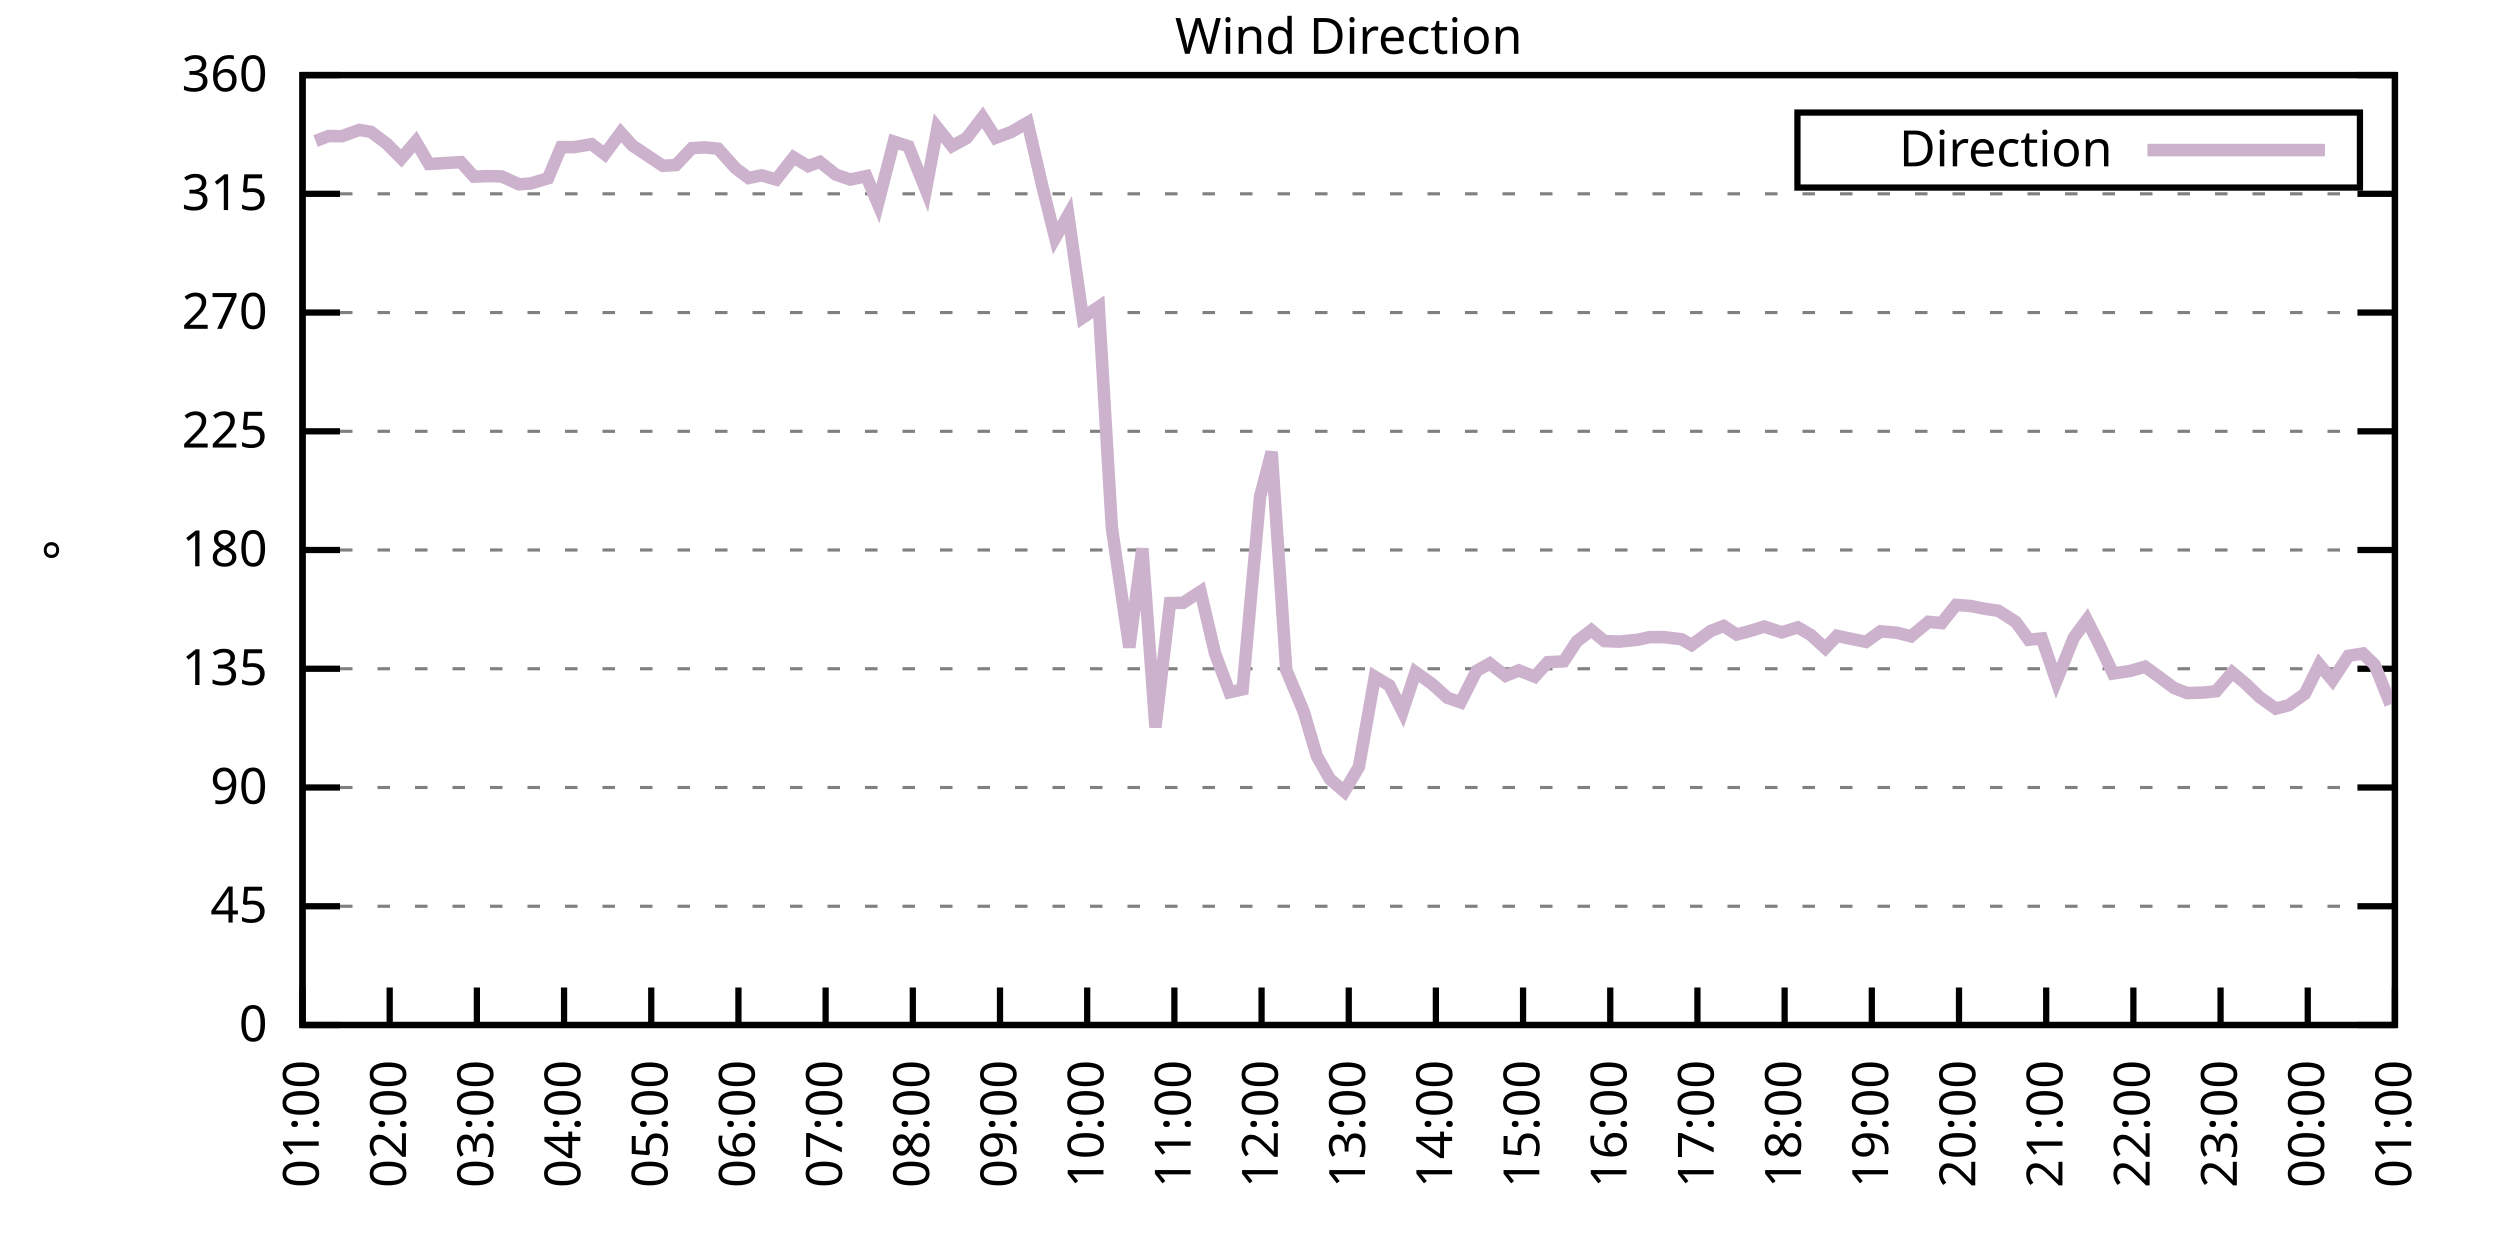
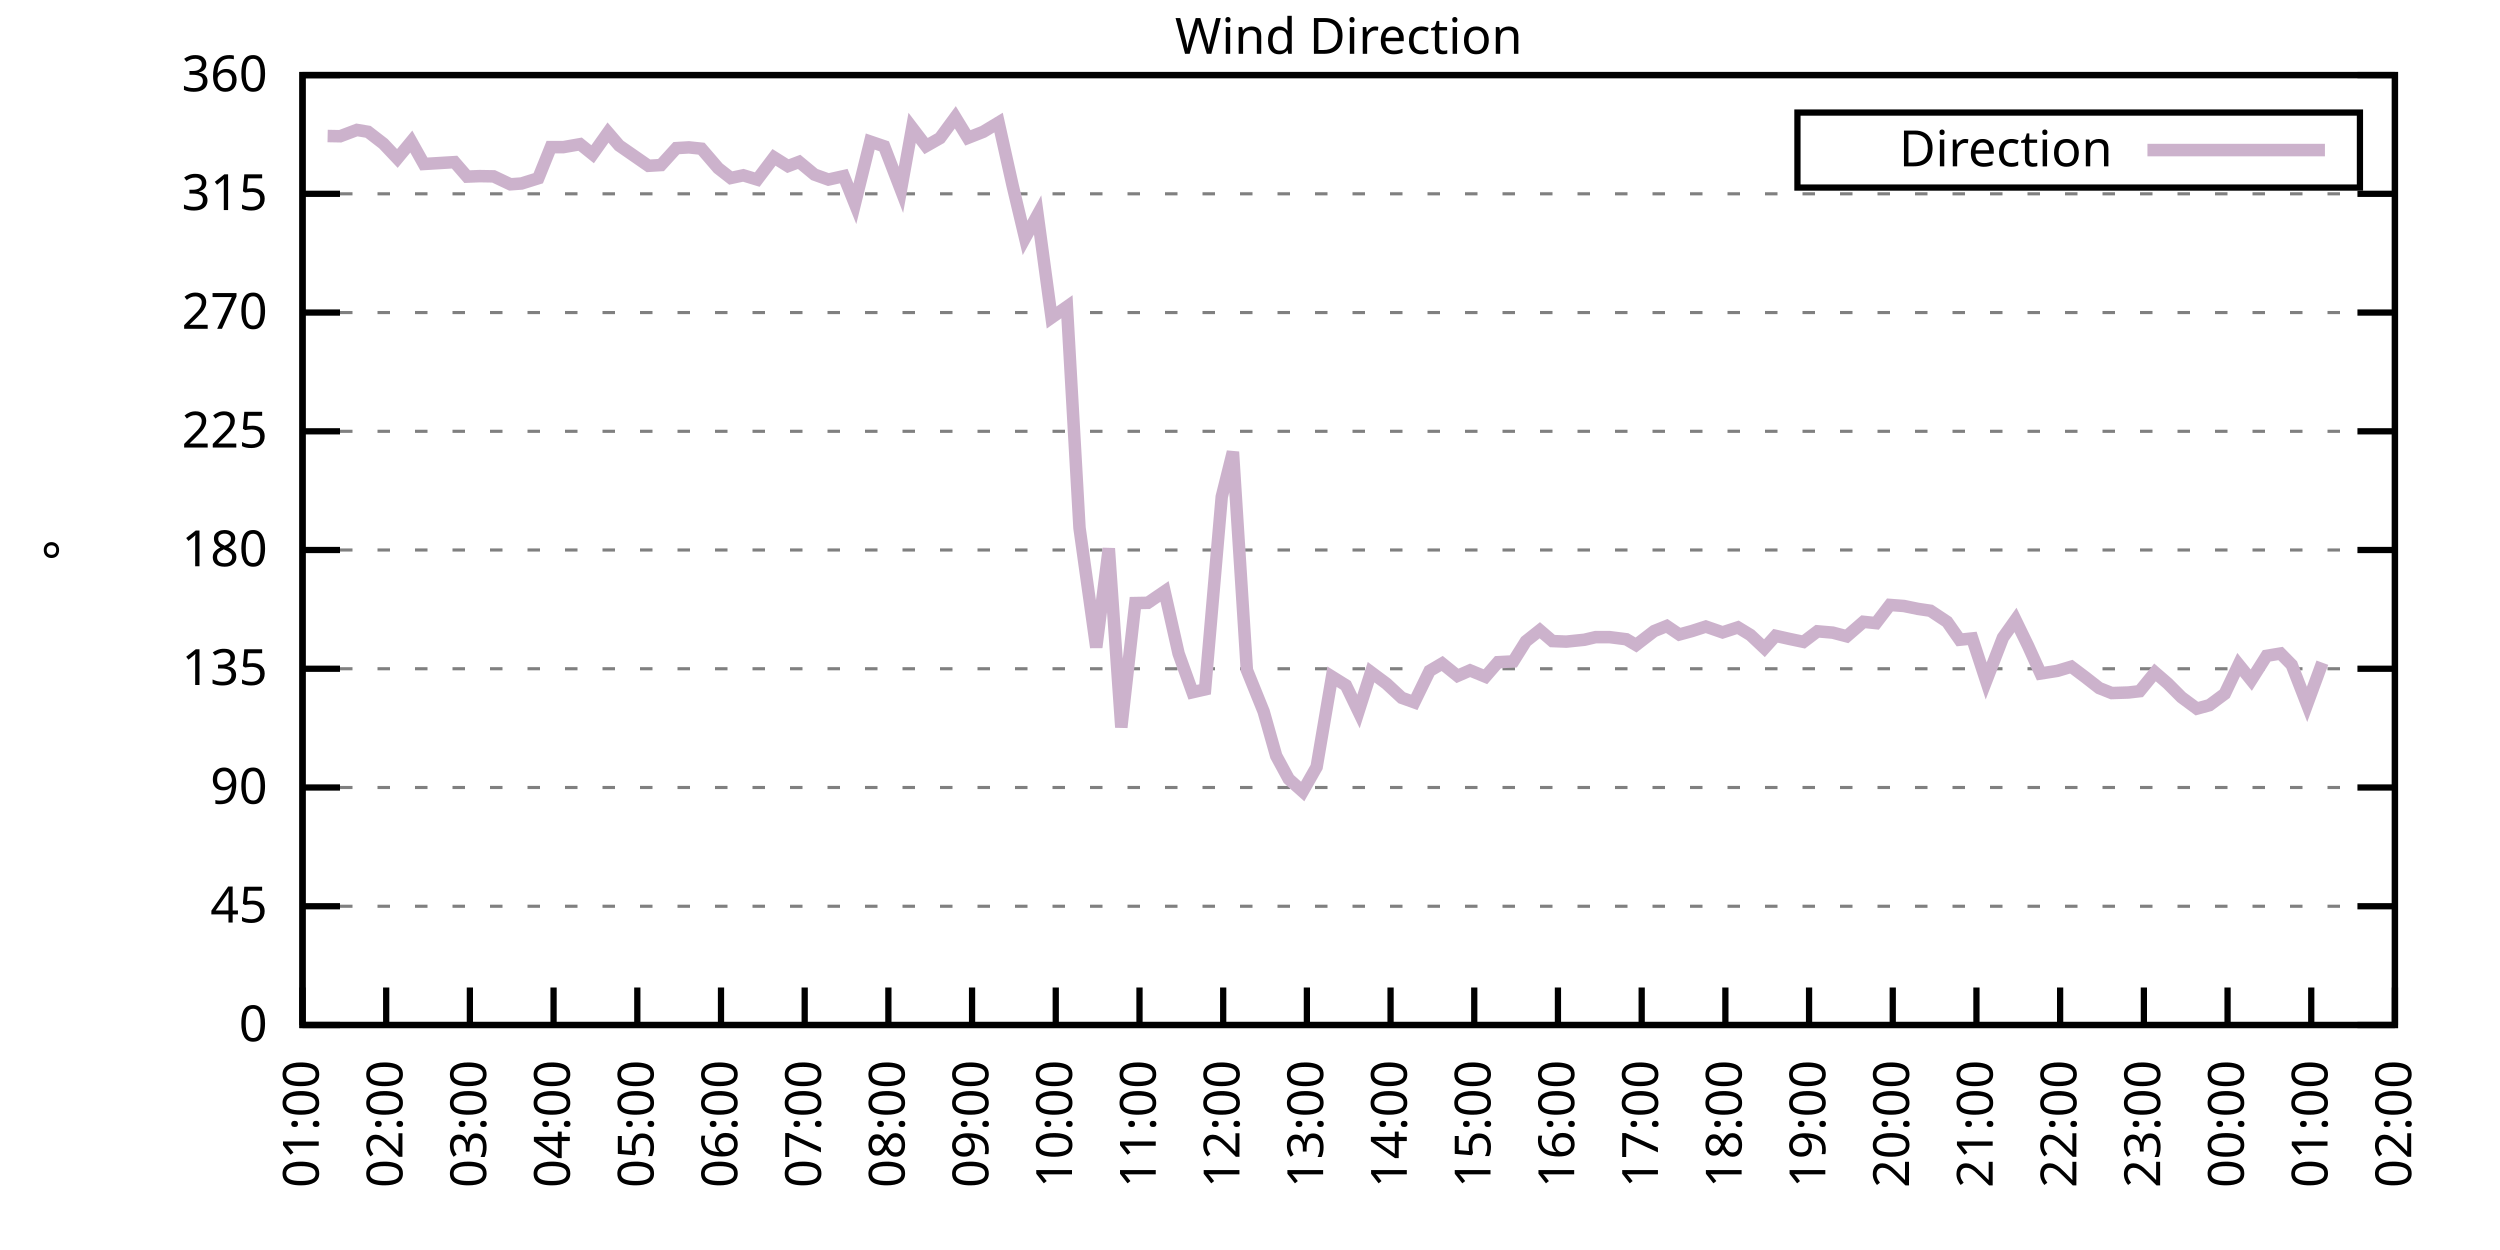
<svg xmlns="http://www.w3.org/2000/svg" xmlns:xlink="http://www.w3.org/1999/xlink" width="400" height="200" viewBox="0 0 400 200">
  <g id="gnuplot_canvas">
    <rect x="0" y="0" width="400" height="200" fill="none" />
    <defs>
      <circle id="gpDot" r="0.5" stroke-width="0.5" stroke="currentColor" />
      <path id="gpPt0" stroke-width="0.333" stroke="currentColor" d="M-1,0 h2 M0,-1 v2" />
      <path id="gpPt1" stroke-width="0.333" stroke="currentColor" d="M-1,-1 L1,1 M1,-1 L-1,1" />
      <path id="gpPt2" stroke-width="0.333" stroke="currentColor" d="M-1,0 L1,0 M0,-1 L0,1 M-1,-1 L1,1 M-1,1 L1,-1" />
      <rect id="gpPt3" stroke-width="0.333" stroke="currentColor" x="-1" y="-1" width="2" height="2" />
      <rect id="gpPt4" stroke-width="0.333" stroke="currentColor" fill="currentColor" x="-1" y="-1" width="2" height="2" />
      <circle id="gpPt5" stroke-width="0.333" stroke="currentColor" cx="0" cy="0" r="1" />
      <use xlink:href="#gpPt5" id="gpPt6" fill="currentColor" stroke="none" />
      <path id="gpPt7" stroke-width="0.333" stroke="currentColor" d="M0,-1.33 L-1.33,0.67 L1.33,0.67 z" />
      <use xlink:href="#gpPt7" id="gpPt8" fill="currentColor" stroke="none" />
      <use xlink:href="#gpPt7" id="gpPt9" stroke="currentColor" transform="rotate(180)" />
      <use xlink:href="#gpPt9" id="gpPt10" fill="currentColor" stroke="none" />
      <use xlink:href="#gpPt3" id="gpPt11" stroke="currentColor" transform="rotate(45)" />
      <use xlink:href="#gpPt11" id="gpPt12" fill="currentColor" stroke="none" />
      <path id="gpPt13" stroke-width="0.333" stroke="currentColor" d="M0,1.330 L1.265,0.411 L0.782,-1.067 L-0.782,-1.076 L-1.265,0.411 z" />
      <use xlink:href="#gpPt13" id="gpPt14" fill="currentColor" stroke="none" />
      <filter id="textbox" filterUnits="objectBoundingBox" x="0" y="0" height="1" width="1">
        <feFlood flood-color="white" flood-opacity="1" result="bgnd" />
        <feComposite in="SourceGraphic" in2="bgnd" operator="atop" />
      </filter>
      <filter id="greybox" filterUnits="objectBoundingBox" x="0" y="0" height="1" width="1">
        <feFlood flood-color="lightgrey" flood-opacity="1" result="grey" />
        <feComposite in="SourceGraphic" in2="grey" operator="atop" />
      </filter>
    </defs>
    <g fill="none" color="white" stroke="currentColor" stroke-width="1.00" stroke-linecap="butt" stroke-linejoin="miter">
</g>
    <g fill="none" color="black" stroke="currentColor" stroke-width="1.00" stroke-linecap="butt" stroke-linejoin="miter">
      <g stroke="none" shape-rendering="crispEdges">
        <polygon fill="rgb(255, 255, 255)" points="48.40,164.00 383.18,164.00 383.18,12.02 48.40,12.02 " />
      </g>
    </g>
    <g fill="none" color="black" stroke="currentColor" stroke-width="1.00" stroke-linecap="butt" stroke-linejoin="miter">
</g>
    <g fill="none" color="black" stroke="black" stroke-width="0.50" stroke-linecap="butt" stroke-linejoin="miter">
</g>
    <g fill="none" color="gray" stroke="currentColor" stroke-width="0.50" stroke-linecap="butt" stroke-linejoin="miter">
      <path stroke="gray" stroke-dasharray="2,4" class="gridline" d="M48.40,164.00 L383.19,164.00  " />
    </g>
    <g fill="none" color="gray" stroke="gray" stroke-width="1.00" stroke-linecap="butt" stroke-linejoin="miter">
</g>
    <g fill="none" color="black" stroke="currentColor" stroke-width="1.00" stroke-linecap="butt" stroke-linejoin="miter">
      <path stroke="black" d="M48.40,164.00 L54.40,164.00 M383.19,164.00 L377.19,164.00  " />
      <g transform="translate(42.80,166.60)" stroke="none" fill="black" font-family="Sans" font-size="8.00" text-anchor="end">
        <text>
          <tspan font-family="Sans"> 0</tspan>
        </text>
      </g>
    </g>
    <g fill="none" color="black" stroke="currentColor" stroke-width="1.00" stroke-linecap="butt" stroke-linejoin="miter">
</g>
    <g fill="none" color="black" stroke="black" stroke-width="0.50" stroke-linecap="butt" stroke-linejoin="miter">
</g>
    <g fill="none" color="gray" stroke="currentColor" stroke-width="0.50" stroke-linecap="butt" stroke-linejoin="miter">
      <path stroke="gray" stroke-dasharray="2,4" class="gridline" d="M48.40,145.00 L383.19,145.00  " />
    </g>
    <g fill="none" color="gray" stroke="gray" stroke-width="1.00" stroke-linecap="butt" stroke-linejoin="miter">
</g>
    <g fill="none" color="black" stroke="currentColor" stroke-width="1.00" stroke-linecap="butt" stroke-linejoin="miter">
      <path stroke="black" d="M48.40,145.00 L54.40,145.00 M383.19,145.00 L377.19,145.00  " />
      <g transform="translate(42.80,147.60)" stroke="none" fill="black" font-family="Sans" font-size="8.00" text-anchor="end">
        <text>
          <tspan font-family="Sans"> 45</tspan>
        </text>
      </g>
    </g>
    <g fill="none" color="black" stroke="currentColor" stroke-width="1.00" stroke-linecap="butt" stroke-linejoin="miter">
</g>
    <g fill="none" color="black" stroke="black" stroke-width="0.50" stroke-linecap="butt" stroke-linejoin="miter">
</g>
    <g fill="none" color="gray" stroke="currentColor" stroke-width="0.50" stroke-linecap="butt" stroke-linejoin="miter">
      <path stroke="gray" stroke-dasharray="2,4" class="gridline" d="M48.40,126.00 L383.19,126.00  " />
    </g>
    <g fill="none" color="gray" stroke="gray" stroke-width="1.00" stroke-linecap="butt" stroke-linejoin="miter">
</g>
    <g fill="none" color="black" stroke="currentColor" stroke-width="1.00" stroke-linecap="butt" stroke-linejoin="miter">
      <path stroke="black" d="M48.40,126.00 L54.40,126.00 M383.19,126.00 L377.19,126.00  " />
      <g transform="translate(42.80,128.60)" stroke="none" fill="black" font-family="Sans" font-size="8.00" text-anchor="end">
        <text>
          <tspan font-family="Sans"> 90</tspan>
        </text>
      </g>
    </g>
    <g fill="none" color="black" stroke="currentColor" stroke-width="1.00" stroke-linecap="butt" stroke-linejoin="miter">
</g>
    <g fill="none" color="black" stroke="black" stroke-width="0.50" stroke-linecap="butt" stroke-linejoin="miter">
</g>
    <g fill="none" color="gray" stroke="currentColor" stroke-width="0.50" stroke-linecap="butt" stroke-linejoin="miter">
      <path stroke="gray" stroke-dasharray="2,4" class="gridline" d="M48.40,107.00 L383.19,107.00  " />
    </g>
    <g fill="none" color="gray" stroke="gray" stroke-width="1.00" stroke-linecap="butt" stroke-linejoin="miter">
</g>
    <g fill="none" color="black" stroke="currentColor" stroke-width="1.00" stroke-linecap="butt" stroke-linejoin="miter">
      <path stroke="black" d="M48.40,107.00 L54.40,107.00 M383.19,107.00 L377.19,107.00  " />
      <g transform="translate(42.80,109.60)" stroke="none" fill="black" font-family="Sans" font-size="8.00" text-anchor="end">
        <text>
          <tspan font-family="Sans"> 135</tspan>
        </text>
      </g>
    </g>
    <g fill="none" color="black" stroke="currentColor" stroke-width="1.00" stroke-linecap="butt" stroke-linejoin="miter">
</g>
    <g fill="none" color="black" stroke="black" stroke-width="0.50" stroke-linecap="butt" stroke-linejoin="miter">
</g>
    <g fill="none" color="gray" stroke="currentColor" stroke-width="0.50" stroke-linecap="butt" stroke-linejoin="miter">
      <path stroke="gray" stroke-dasharray="2,4" class="gridline" d="M48.40,88.00 L383.19,88.00  " />
    </g>
    <g fill="none" color="gray" stroke="gray" stroke-width="1.00" stroke-linecap="butt" stroke-linejoin="miter">
</g>
    <g fill="none" color="black" stroke="currentColor" stroke-width="1.00" stroke-linecap="butt" stroke-linejoin="miter">
      <path stroke="black" d="M48.40,88.00 L54.40,88.00 M383.19,88.00 L377.19,88.00  " />
      <g transform="translate(42.80,90.60)" stroke="none" fill="black" font-family="Sans" font-size="8.00" text-anchor="end">
        <text>
          <tspan font-family="Sans"> 180</tspan>
        </text>
      </g>
    </g>
    <g fill="none" color="black" stroke="currentColor" stroke-width="1.00" stroke-linecap="butt" stroke-linejoin="miter">
</g>
    <g fill="none" color="black" stroke="black" stroke-width="0.50" stroke-linecap="butt" stroke-linejoin="miter">
</g>
    <g fill="none" color="gray" stroke="currentColor" stroke-width="0.50" stroke-linecap="butt" stroke-linejoin="miter">
      <path stroke="gray" stroke-dasharray="2,4" class="gridline" d="M48.40,69.01 L383.19,69.01  " />
    </g>
    <g fill="none" color="gray" stroke="gray" stroke-width="1.00" stroke-linecap="butt" stroke-linejoin="miter">
</g>
    <g fill="none" color="black" stroke="currentColor" stroke-width="1.00" stroke-linecap="butt" stroke-linejoin="miter">
      <path stroke="black" d="M48.40,69.01 L54.40,69.01 M383.19,69.01 L377.19,69.01  " />
      <g transform="translate(42.80,71.61)" stroke="none" fill="black" font-family="Sans" font-size="8.00" text-anchor="end">
        <text>
          <tspan font-family="Sans"> 225</tspan>
        </text>
      </g>
    </g>
    <g fill="none" color="black" stroke="currentColor" stroke-width="1.00" stroke-linecap="butt" stroke-linejoin="miter">
</g>
    <g fill="none" color="black" stroke="black" stroke-width="0.50" stroke-linecap="butt" stroke-linejoin="miter">
</g>
    <g fill="none" color="gray" stroke="currentColor" stroke-width="0.50" stroke-linecap="butt" stroke-linejoin="miter">
      <path stroke="gray" stroke-dasharray="2,4" class="gridline" d="M48.40,50.01 L383.19,50.01  " />
    </g>
    <g fill="none" color="gray" stroke="gray" stroke-width="1.00" stroke-linecap="butt" stroke-linejoin="miter">
</g>
    <g fill="none" color="black" stroke="currentColor" stroke-width="1.00" stroke-linecap="butt" stroke-linejoin="miter">
      <path stroke="black" d="M48.40,50.01 L54.40,50.01 M383.19,50.01 L377.19,50.01  " />
      <g transform="translate(42.80,52.61)" stroke="none" fill="black" font-family="Sans" font-size="8.00" text-anchor="end">
        <text>
          <tspan font-family="Sans"> 270</tspan>
        </text>
      </g>
    </g>
    <g fill="none" color="black" stroke="currentColor" stroke-width="1.00" stroke-linecap="butt" stroke-linejoin="miter">
</g>
    <g fill="none" color="black" stroke="black" stroke-width="0.50" stroke-linecap="butt" stroke-linejoin="miter">
</g>
    <g fill="none" color="gray" stroke="currentColor" stroke-width="0.50" stroke-linecap="butt" stroke-linejoin="miter">
      <path stroke="gray" stroke-dasharray="2,4" class="gridline" d="M48.40,31.01 L383.19,31.01  " />
    </g>
    <g fill="none" color="gray" stroke="gray" stroke-width="1.00" stroke-linecap="butt" stroke-linejoin="miter">
</g>
    <g fill="none" color="black" stroke="currentColor" stroke-width="1.00" stroke-linecap="butt" stroke-linejoin="miter">
      <path stroke="black" d="M48.40,31.01 L54.40,31.01 M383.19,31.01 L377.19,31.01  " />
      <g transform="translate(42.80,33.61)" stroke="none" fill="black" font-family="Sans" font-size="8.00" text-anchor="end">
        <text>
          <tspan font-family="Sans"> 315</tspan>
        </text>
      </g>
    </g>
    <g fill="none" color="black" stroke="currentColor" stroke-width="1.00" stroke-linecap="butt" stroke-linejoin="miter">
</g>
    <g fill="none" color="black" stroke="black" stroke-width="0.50" stroke-linecap="butt" stroke-linejoin="miter">
</g>
    <g fill="none" color="gray" stroke="currentColor" stroke-width="0.50" stroke-linecap="butt" stroke-linejoin="miter">
      <path stroke="gray" stroke-dasharray="2,4" class="gridline" d="M48.40,12.01 L383.19,12.01  " />
    </g>
    <g fill="none" color="gray" stroke="gray" stroke-width="1.00" stroke-linecap="butt" stroke-linejoin="miter">
</g>
    <g fill="none" color="black" stroke="currentColor" stroke-width="1.00" stroke-linecap="butt" stroke-linejoin="miter">
      <path stroke="black" d="M48.40,12.01 L54.40,12.01 M383.19,12.01 L377.19,12.01  " />
      <g transform="translate(42.80,14.61)" stroke="none" fill="black" font-family="Sans" font-size="8.00" text-anchor="end">
        <text>
          <tspan font-family="Sans"> 360</tspan>
        </text>
      </g>
    </g>
    <g fill="none" color="black" stroke="currentColor" stroke-width="1.00" stroke-linecap="butt" stroke-linejoin="miter">
      <path stroke="black" d="M48.40,164.00 L48.40,158.00  " />
      <g transform="translate(51.00,169.60) rotate(270.00)" stroke="none" fill="black" font-family="Sans" font-size="8.00" text-anchor="end">
        <text>
          <tspan font-family="Sans">01:00</tspan>
        </text>
      </g>
    </g>
    <g fill="none" color="black" stroke="currentColor" stroke-width="1.00" stroke-linecap="butt" stroke-linejoin="miter">
-       <path stroke="black" d="M62.35,164.00 L62.35,158.00  " />
-       <g transform="translate(64.95,169.60) rotate(270.00)" stroke="none" fill="black" font-family="Sans" font-size="8.00" text-anchor="end">
+       <path stroke="black" d="M61.79,164.00 L61.79,158.00  " />
+       <g transform="translate(64.39,169.60) rotate(270.00)" stroke="none" fill="black" font-family="Sans" font-size="8.00" text-anchor="end">
        <text>
          <tspan font-family="Sans">02:00</tspan>
        </text>
      </g>
    </g>
    <g fill="none" color="black" stroke="currentColor" stroke-width="1.00" stroke-linecap="butt" stroke-linejoin="miter">
-       <path stroke="black" d="M76.30,164.00 L76.30,158.00  " />
-       <g transform="translate(78.90,169.60) rotate(270.00)" stroke="none" fill="black" font-family="Sans" font-size="8.00" text-anchor="end">
+       <path stroke="black" d="M75.18,164.00 L75.18,158.00  " />
+       <g transform="translate(77.78,169.60) rotate(270.00)" stroke="none" fill="black" font-family="Sans" font-size="8.00" text-anchor="end">
        <text>
          <tspan font-family="Sans">03:00</tspan>
        </text>
      </g>
    </g>
    <g fill="none" color="black" stroke="currentColor" stroke-width="1.00" stroke-linecap="butt" stroke-linejoin="miter">
-       <path stroke="black" d="M90.25,164.00 L90.25,158.00  " />
-       <g transform="translate(92.85,169.60) rotate(270.00)" stroke="none" fill="black" font-family="Sans" font-size="8.00" text-anchor="end">
+       <path stroke="black" d="M88.57,164.00 L88.57,158.00  " />
+       <g transform="translate(91.17,169.60) rotate(270.00)" stroke="none" fill="black" font-family="Sans" font-size="8.00" text-anchor="end">
        <text>
          <tspan font-family="Sans">04:00</tspan>
        </text>
      </g>
    </g>
    <g fill="none" color="black" stroke="currentColor" stroke-width="1.00" stroke-linecap="butt" stroke-linejoin="miter">
-       <path stroke="black" d="M104.20,164.00 L104.20,158.00  " />
-       <g transform="translate(106.80,169.60) rotate(270.00)" stroke="none" fill="black" font-family="Sans" font-size="8.00" text-anchor="end">
+       <path stroke="black" d="M101.97,164.00 L101.97,158.00  " />
+       <g transform="translate(104.57,169.60) rotate(270.00)" stroke="none" fill="black" font-family="Sans" font-size="8.00" text-anchor="end">
        <text>
          <tspan font-family="Sans">05:00</tspan>
        </text>
      </g>
    </g>
    <g fill="none" color="black" stroke="currentColor" stroke-width="1.00" stroke-linecap="butt" stroke-linejoin="miter">
-       <path stroke="black" d="M118.15,164.00 L118.15,158.00  " />
-       <g transform="translate(120.75,169.60) rotate(270.00)" stroke="none" fill="black" font-family="Sans" font-size="8.00" text-anchor="end">
+       <path stroke="black" d="M115.36,164.00 L115.36,158.00  " />
+       <g transform="translate(117.96,169.60) rotate(270.00)" stroke="none" fill="black" font-family="Sans" font-size="8.00" text-anchor="end">
        <text>
          <tspan font-family="Sans">06:00</tspan>
        </text>
      </g>
    </g>
    <g fill="none" color="black" stroke="currentColor" stroke-width="1.00" stroke-linecap="butt" stroke-linejoin="miter">
-       <path stroke="black" d="M132.10,164.00 L132.10,158.00  " />
-       <g transform="translate(134.70,169.60) rotate(270.00)" stroke="none" fill="black" font-family="Sans" font-size="8.00" text-anchor="end">
+       <path stroke="black" d="M128.75,164.00 L128.75,158.00  " />
+       <g transform="translate(131.35,169.60) rotate(270.00)" stroke="none" fill="black" font-family="Sans" font-size="8.00" text-anchor="end">
        <text>
          <tspan font-family="Sans">07:00</tspan>
        </text>
      </g>
    </g>
    <g fill="none" color="black" stroke="currentColor" stroke-width="1.00" stroke-linecap="butt" stroke-linejoin="miter">
-       <path stroke="black" d="M146.05,164.00 L146.05,158.00  " />
-       <g transform="translate(148.65,169.60) rotate(270.00)" stroke="none" fill="black" font-family="Sans" font-size="8.00" text-anchor="end">
+       <path stroke="black" d="M142.14,164.00 L142.14,158.00  " />
+       <g transform="translate(144.74,169.60) rotate(270.00)" stroke="none" fill="black" font-family="Sans" font-size="8.00" text-anchor="end">
        <text>
          <tspan font-family="Sans">08:00</tspan>
        </text>
      </g>
    </g>
    <g fill="none" color="black" stroke="currentColor" stroke-width="1.00" stroke-linecap="butt" stroke-linejoin="miter">
-       <path stroke="black" d="M160.00,164.00 L160.00,158.00  " />
-       <g transform="translate(162.60,169.60) rotate(270.00)" stroke="none" fill="black" font-family="Sans" font-size="8.00" text-anchor="end">
+       <path stroke="black" d="M155.53,164.00 L155.53,158.00  " />
+       <g transform="translate(158.13,169.60) rotate(270.00)" stroke="none" fill="black" font-family="Sans" font-size="8.00" text-anchor="end">
        <text>
          <tspan font-family="Sans">09:00</tspan>
        </text>
      </g>
    </g>
    <g fill="none" color="black" stroke="currentColor" stroke-width="1.00" stroke-linecap="butt" stroke-linejoin="miter">
-       <path stroke="black" d="M173.95,164.00 L173.95,158.00  " />
-       <g transform="translate(176.55,169.60) rotate(270.00)" stroke="none" fill="black" font-family="Sans" font-size="8.00" text-anchor="end">
+       <path stroke="black" d="M168.92,164.00 L168.92,158.00  " />
+       <g transform="translate(171.52,169.60) rotate(270.00)" stroke="none" fill="black" font-family="Sans" font-size="8.00" text-anchor="end">
        <text>
          <tspan font-family="Sans">10:00</tspan>
        </text>
      </g>
    </g>
    <g fill="none" color="black" stroke="currentColor" stroke-width="1.00" stroke-linecap="butt" stroke-linejoin="miter">
-       <path stroke="black" d="M187.90,164.00 L187.90,158.00  " />
-       <g transform="translate(190.50,169.60) rotate(270.00)" stroke="none" fill="black" font-family="Sans" font-size="8.00" text-anchor="end">
+       <path stroke="black" d="M182.32,164.00 L182.32,158.00  " />
+       <g transform="translate(184.92,169.60) rotate(270.00)" stroke="none" fill="black" font-family="Sans" font-size="8.00" text-anchor="end">
        <text>
          <tspan font-family="Sans">11:00</tspan>
        </text>
      </g>
    </g>
    <g fill="none" color="black" stroke="currentColor" stroke-width="1.00" stroke-linecap="butt" stroke-linejoin="miter">
-       <path stroke="black" d="M201.85,164.00 L201.85,158.00  " />
-       <g transform="translate(204.45,169.60) rotate(270.00)" stroke="none" fill="black" font-family="Sans" font-size="8.00" text-anchor="end">
+       <path stroke="black" d="M195.71,164.00 L195.71,158.00  " />
+       <g transform="translate(198.31,169.60) rotate(270.00)" stroke="none" fill="black" font-family="Sans" font-size="8.00" text-anchor="end">
        <text>
          <tspan font-family="Sans">12:00</tspan>
        </text>
      </g>
    </g>
    <g fill="none" color="black" stroke="currentColor" stroke-width="1.00" stroke-linecap="butt" stroke-linejoin="miter">
-       <path stroke="black" d="M215.80,164.00 L215.80,158.00  " />
-       <g transform="translate(218.40,169.60) rotate(270.00)" stroke="none" fill="black" font-family="Sans" font-size="8.00" text-anchor="end">
+       <path stroke="black" d="M209.10,164.00 L209.10,158.00  " />
+       <g transform="translate(211.70,169.60) rotate(270.00)" stroke="none" fill="black" font-family="Sans" font-size="8.00" text-anchor="end">
        <text>
          <tspan font-family="Sans">13:00</tspan>
        </text>
      </g>
    </g>
    <g fill="none" color="black" stroke="currentColor" stroke-width="1.00" stroke-linecap="butt" stroke-linejoin="miter">
-       <path stroke="black" d="M229.74,164.00 L229.74,158.00  " />
-       <g transform="translate(232.34,169.60) rotate(270.00)" stroke="none" fill="black" font-family="Sans" font-size="8.00" text-anchor="end">
+       <path stroke="black" d="M222.49,164.00 L222.49,158.00  " />
+       <g transform="translate(225.09,169.60) rotate(270.00)" stroke="none" fill="black" font-family="Sans" font-size="8.00" text-anchor="end">
        <text>
          <tspan font-family="Sans">14:00</tspan>
        </text>
      </g>
    </g>
    <g fill="none" color="black" stroke="currentColor" stroke-width="1.00" stroke-linecap="butt" stroke-linejoin="miter">
-       <path stroke="black" d="M243.69,164.00 L243.69,158.00  " />
-       <g transform="translate(246.29,169.60) rotate(270.00)" stroke="none" fill="black" font-family="Sans" font-size="8.00" text-anchor="end">
+       <path stroke="black" d="M235.88,164.00 L235.88,158.00  " />
+       <g transform="translate(238.48,169.60) rotate(270.00)" stroke="none" fill="black" font-family="Sans" font-size="8.00" text-anchor="end">
        <text>
          <tspan font-family="Sans">15:00</tspan>
        </text>
      </g>
    </g>
    <g fill="none" color="black" stroke="currentColor" stroke-width="1.00" stroke-linecap="butt" stroke-linejoin="miter">
-       <path stroke="black" d="M257.64,164.00 L257.64,158.00  " />
-       <g transform="translate(260.24,169.60) rotate(270.00)" stroke="none" fill="black" font-family="Sans" font-size="8.00" text-anchor="end">
+       <path stroke="black" d="M249.27,164.00 L249.27,158.00  " />
+       <g transform="translate(251.87,169.60) rotate(270.00)" stroke="none" fill="black" font-family="Sans" font-size="8.00" text-anchor="end">
        <text>
          <tspan font-family="Sans">16:00</tspan>
        </text>
      </g>
    </g>
    <g fill="none" color="black" stroke="currentColor" stroke-width="1.00" stroke-linecap="butt" stroke-linejoin="miter">
-       <path stroke="black" d="M271.59,164.00 L271.59,158.00  " />
-       <g transform="translate(274.19,169.60) rotate(270.00)" stroke="none" fill="black" font-family="Sans" font-size="8.00" text-anchor="end">
+       <path stroke="black" d="M262.67,164.00 L262.67,158.00  " />
+       <g transform="translate(265.27,169.60) rotate(270.00)" stroke="none" fill="black" font-family="Sans" font-size="8.00" text-anchor="end">
        <text>
          <tspan font-family="Sans">17:00</tspan>
        </text>
      </g>
    </g>
    <g fill="none" color="black" stroke="currentColor" stroke-width="1.00" stroke-linecap="butt" stroke-linejoin="miter">
-       <path stroke="black" d="M285.54,164.00 L285.54,158.00  " />
-       <g transform="translate(288.14,169.60) rotate(270.00)" stroke="none" fill="black" font-family="Sans" font-size="8.00" text-anchor="end">
+       <path stroke="black" d="M276.06,164.00 L276.06,158.00  " />
+       <g transform="translate(278.66,169.60) rotate(270.00)" stroke="none" fill="black" font-family="Sans" font-size="8.00" text-anchor="end">
        <text>
          <tspan font-family="Sans">18:00</tspan>
        </text>
      </g>
    </g>
    <g fill="none" color="black" stroke="currentColor" stroke-width="1.00" stroke-linecap="butt" stroke-linejoin="miter">
-       <path stroke="black" d="M299.49,164.00 L299.49,158.00  " />
-       <g transform="translate(302.09,169.60) rotate(270.00)" stroke="none" fill="black" font-family="Sans" font-size="8.00" text-anchor="end">
+       <path stroke="black" d="M289.45,164.00 L289.45,158.00  " />
+       <g transform="translate(292.05,169.60) rotate(270.00)" stroke="none" fill="black" font-family="Sans" font-size="8.00" text-anchor="end">
        <text>
          <tspan font-family="Sans">19:00</tspan>
        </text>
      </g>
    </g>
    <g fill="none" color="black" stroke="currentColor" stroke-width="1.00" stroke-linecap="butt" stroke-linejoin="miter">
-       <path stroke="black" d="M313.44,164.00 L313.44,158.00  " />
-       <g transform="translate(316.04,169.60) rotate(270.00)" stroke="none" fill="black" font-family="Sans" font-size="8.00" text-anchor="end">
+       <path stroke="black" d="M302.84,164.00 L302.84,158.00  " />
+       <g transform="translate(305.44,169.60) rotate(270.00)" stroke="none" fill="black" font-family="Sans" font-size="8.00" text-anchor="end">
        <text>
          <tspan font-family="Sans">20:00</tspan>
        </text>
      </g>
    </g>
    <g fill="none" color="black" stroke="currentColor" stroke-width="1.00" stroke-linecap="butt" stroke-linejoin="miter">
-       <path stroke="black" d="M327.39,164.00 L327.39,158.00  " />
-       <g transform="translate(329.99,169.60) rotate(270.00)" stroke="none" fill="black" font-family="Sans" font-size="8.00" text-anchor="end">
+       <path stroke="black" d="M316.23,164.00 L316.23,158.00  " />
+       <g transform="translate(318.83,169.60) rotate(270.00)" stroke="none" fill="black" font-family="Sans" font-size="8.00" text-anchor="end">
        <text>
          <tspan font-family="Sans">21:00</tspan>
        </text>
      </g>
    </g>
    <g fill="none" color="black" stroke="currentColor" stroke-width="1.00" stroke-linecap="butt" stroke-linejoin="miter">
-       <path stroke="black" d="M341.34,164.00 L341.34,158.00  " />
-       <g transform="translate(343.94,169.60) rotate(270.00)" stroke="none" fill="black" font-family="Sans" font-size="8.00" text-anchor="end">
+       <path stroke="black" d="M329.62,164.00 L329.62,158.00  " />
+       <g transform="translate(332.22,169.60) rotate(270.00)" stroke="none" fill="black" font-family="Sans" font-size="8.00" text-anchor="end">
        <text>
          <tspan font-family="Sans">22:00</tspan>
        </text>
      </g>
    </g>
    <g fill="none" color="black" stroke="currentColor" stroke-width="1.00" stroke-linecap="butt" stroke-linejoin="miter">
-       <path stroke="black" d="M355.29,164.00 L355.29,158.00  " />
-       <g transform="translate(357.89,169.60) rotate(270.00)" stroke="none" fill="black" font-family="Sans" font-size="8.00" text-anchor="end">
+       <path stroke="black" d="M343.02,164.00 L343.02,158.00  " />
+       <g transform="translate(345.62,169.60) rotate(270.00)" stroke="none" fill="black" font-family="Sans" font-size="8.00" text-anchor="end">
        <text>
          <tspan font-family="Sans">23:00</tspan>
        </text>
      </g>
    </g>
    <g fill="none" color="black" stroke="currentColor" stroke-width="1.00" stroke-linecap="butt" stroke-linejoin="miter">
-       <path stroke="black" d="M369.24,164.00 L369.24,158.00  " />
-       <g transform="translate(371.84,169.60) rotate(270.00)" stroke="none" fill="black" font-family="Sans" font-size="8.00" text-anchor="end">
+       <path stroke="black" d="M356.41,164.00 L356.41,158.00  " />
+       <g transform="translate(359.01,169.60) rotate(270.00)" stroke="none" fill="black" font-family="Sans" font-size="8.00" text-anchor="end">
        <text>
          <tspan font-family="Sans">00:00</tspan>
+         </text>
+       </g>
+     </g>
+     <g fill="none" color="black" stroke="currentColor" stroke-width="1.00" stroke-linecap="butt" stroke-linejoin="miter">
+       <path stroke="black" d="M369.80,164.00 L369.80,158.00  " />
+       <g transform="translate(372.40,169.60) rotate(270.00)" stroke="none" fill="black" font-family="Sans" font-size="8.00" text-anchor="end">
+         <text>
+           <tspan font-family="Sans">01:00</tspan>
        </text>
      </g>
    </g>
    <g fill="none" color="black" stroke="currentColor" stroke-width="1.00" stroke-linecap="butt" stroke-linejoin="miter">
      <path stroke="black" d="M383.19,164.00 L383.19,158.00  " />
      <g transform="translate(385.79,169.60) rotate(270.00)" stroke="none" fill="black" font-family="Sans" font-size="8.00" text-anchor="end">
        <text>
-           <tspan font-family="Sans">01:00</tspan>
+           <tspan font-family="Sans">02:00</tspan>
        </text>
      </g>
    </g>
    <g fill="none" color="black" stroke="currentColor" stroke-width="1.00" stroke-linecap="butt" stroke-linejoin="miter">
</g>
    <g fill="none" color="black" stroke="currentColor" stroke-width="1.00" stroke-linecap="butt" stroke-linejoin="miter">
      <path stroke="black" d="M48.40,12.01 L48.40,164.00 L383.19,164.00 L383.19,12.01 L48.40,12.01 Z  " />
    </g>
    <g fill="none" color="black" stroke="currentColor" stroke-width="1.00" stroke-linecap="butt" stroke-linejoin="miter">
</g>
    <g fill="none" color="black" stroke="currentColor" stroke-width="1.00" stroke-linecap="butt" stroke-linejoin="miter">
      <path stroke="black" d="M287.59,30.01 L287.59,18.01 L377.59,18.01 L377.59,30.01 L287.59,30.01 Z  " />
    </g>
    <g id="Wind_direction_plot_1">
      <g fill="none" color="white" stroke="black" stroke-width="2.00" stroke-linecap="butt" stroke-linejoin="miter">
</g>
      <g fill="none" color="black" stroke="currentColor" stroke-width="2.00" stroke-linecap="butt" stroke-linejoin="miter">
        <g transform="translate(337.99,26.61)" stroke="none" fill="black" font-family="Sans" font-size="8.00" text-anchor="end">
          <text>
            <tspan font-family="Sans">Direction</tspan>
          </text>
        </g>
      </g>
      <g fill="none" color="black" stroke="currentColor" stroke-width="2.00" stroke-linecap="butt" stroke-linejoin="miter">
-         <path stroke="rgb(204, 178, 204)" d="M343.59,24.01 L371.99,24.01 M50.49,22.56 L52.58,21.76 L54.68,21.80 L57.47,20.79 L59.33,21.09 L61.88,22.99   L64.21,25.35 L66.53,22.65 L68.63,26.24 L73.74,25.94 L75.83,28.26 L77.93,28.18 L80.25,28.22 L83.04,29.49   L84.90,29.36 L87.69,28.52 L89.78,23.54 L91.88,23.54 L94.67,23.07 L96.76,24.68 L99.32,21.21 L101.18,23.28   L106.06,26.53 L108.15,26.41 L110.71,23.70 L112.80,23.58 L114.89,23.79 L117.68,26.91 L119.78,28.48 L121.87,28.05   L124.19,28.73 L126.98,25.18 L129.31,26.58 L131.17,25.90 L133.72,27.93 L136.05,28.73 L138.61,28.18 L140.47,32.61   L143.02,22.65 L145.35,23.41 L148.14,30.38 L150.00,20.45 L152.32,23.37 L154.65,22.10 L157.21,18.77 L159.30,22.06   L161.86,21.09 L164.41,19.61 L166.74,29.66 L168.83,38.06 L170.92,34.39 L173.25,50.81 L175.81,49.08 L177.90,84.46   L180.69,103.58 L182.78,87.75 L184.87,116.38 L187.20,96.49 L189.29,96.45 L192.08,94.63 L194.41,104.56 L196.73,110.76   L198.82,110.30 L201.61,79.48 L203.47,72.30 L205.80,107.21 L208.59,113.84 L210.68,120.94 L212.77,124.65 L215.10,126.64   L217.42,122.71 L219.98,108.27 L222.30,109.66 L224.40,113.84 L226.49,107.55 L229.05,109.37 L231.60,111.65 L233.70,112.37   L236.25,107.34 L238.35,106.16 L240.90,108.14 L243.00,107.26 L245.55,108.27 L247.65,105.95 L250.20,105.82 L252.30,102.61   L254.62,100.84 L256.71,102.57 L259.04,102.66 L262.06,102.36 L263.92,101.94 L266.25,101.94 L269.04,102.28 L270.66,103.20   L273.69,100.97 L275.78,100.16 L277.87,101.52 L279.96,100.97 L282.29,100.25 L285.08,101.18 L287.64,100.38 L289.73,101.60   L292.05,103.71 L293.91,101.73 L296.24,102.23 L298.56,102.70 L300.89,101.01 L303.44,101.22 L305.77,101.81 L308.56,99.49   L310.65,99.70 L312.98,96.79 L315.30,96.96 L317.63,97.42 L319.72,97.72 L322.51,99.49 L324.60,102.36 L326.69,102.15   L329.02,108.95 L331.81,102.02 L333.90,99.19 L335.99,103.33 L338.09,107.76 L340.88,107.34 L343.20,106.67 L345.53,108.35   L347.85,110.09 L349.94,110.89 L352.73,110.80 L354.59,110.59 L357.15,107.59 L359.24,109.33 L361.57,111.56 L364.13,113.38   L366.22,112.83 L368.78,111.01 L371.10,106.33 L373.19,108.82 L375.75,104.93 L378.08,104.56 L379.94,106.37 L382.49,112.70    " />
+         <path stroke="rgb(204, 178, 204)" d="M343.59,24.01 L371.99,24.01 M52.42,21.76 L54.43,21.80 L57.10,20.79 L58.89,21.09 L61.35,22.99 L63.58,25.35   L65.81,22.65 L67.82,26.24 L72.73,25.94 L74.74,28.26 L76.75,28.18 L78.98,28.22 L81.66,29.49 L83.44,29.36   L86.12,28.52 L88.13,23.54 L90.14,23.54 L92.82,23.07 L94.82,24.68 L97.28,21.21 L99.06,23.28 L103.75,26.53   L105.76,26.41 L108.22,23.70 L110.22,23.58 L112.23,23.79 L114.91,26.91 L116.92,28.48 L118.93,28.05 L121.16,28.73   L123.84,25.18 L126.07,26.58 L127.86,25.90 L130.31,27.93 L132.54,28.73 L135.00,28.18 L136.78,32.61 L139.24,22.65   L141.47,23.41 L144.15,30.38 L145.94,20.45 L148.17,23.37 L150.40,22.10 L152.85,18.77 L154.86,22.06 L157.32,21.09   L159.77,19.61 L162.01,29.66 L164.01,38.06 L166.02,34.39 L168.25,50.81 L170.71,49.08 L172.72,84.46 L175.40,103.58   L177.41,87.75 L179.41,116.38 L181.65,96.49 L183.66,96.45 L186.33,94.63 L188.57,104.56 L190.80,110.76 L192.81,110.30   L195.48,79.48 L197.27,72.30 L199.50,107.21 L202.18,113.84 L204.19,120.94 L206.20,124.65 L208.43,126.64 L210.66,122.71   L213.12,108.27 L215.35,109.66 L217.36,113.84 L219.37,107.55 L221.82,109.37 L224.28,111.65 L226.29,112.37 L228.74,107.34   L230.75,106.16 L233.20,108.14 L235.21,107.26 L237.67,108.27 L239.68,105.95 L242.13,105.82 L244.14,102.61 L246.37,100.84   L248.38,102.57 L250.61,102.66 L253.51,102.36 L255.30,101.94 L257.53,101.94 L260.21,102.28 L261.77,103.20 L264.67,100.97   L266.68,100.16 L268.69,101.52 L270.70,100.97 L272.93,100.25 L275.61,101.18 L278.07,100.38 L280.07,101.60 L282.31,103.71   L284.09,101.73 L286.32,102.23 L288.56,102.70 L290.79,101.01 L293.24,101.22 L295.48,101.81 L298.15,99.49 L300.16,99.70   L302.39,96.79 L304.63,96.96 L306.86,97.42 L308.87,97.72 L311.54,99.49 L313.55,102.36 L315.56,102.15 L317.79,108.95   L320.47,102.02 L322.48,99.19 L324.49,103.33 L326.50,107.76 L329.18,107.34 L331.41,106.67 L333.64,108.35 L335.87,110.09   L337.88,110.89 L340.56,110.80 L342.35,110.59 L344.80,107.59 L346.81,109.33 L349.04,111.56 L351.50,113.38 L353.51,112.83   L355.96,111.01 L358.19,106.33 L360.20,108.82 L362.66,104.93 L364.89,104.56 L366.67,106.37 L369.13,112.70 L371.58,106.03    " />
      </g>
    </g>
    <g fill="none" color="black" stroke="currentColor" stroke-width="2.00" stroke-linecap="butt" stroke-linejoin="miter">
</g>
    <g fill="none" color="black" stroke="black" stroke-width="1.00" stroke-linecap="butt" stroke-linejoin="miter">
</g>
    <g fill="none" color="black" stroke="currentColor" stroke-width="1.00" stroke-linecap="butt" stroke-linejoin="miter">
      <path stroke="black" d="M48.40,12.01 L48.40,164.00 L383.19,164.00 L383.19,12.01 L48.40,12.01 Z  " />
      <g transform="translate(12.80,88.01) rotate(270.00)" stroke="none" fill="black" font-family="Sans" font-size="8.00" text-anchor="middle">
        <text>
          <tspan font-family="Sans">°</tspan>
        </text>
      </g>
    </g>
    <g fill="none" color="black" stroke="currentColor" stroke-width="1.00" stroke-linecap="butt" stroke-linejoin="miter">
</g>
    <g fill="none" color="black" stroke="currentColor" stroke-width="1.00" stroke-linecap="butt" stroke-linejoin="miter">
      <g transform="translate(215.79,8.61)" stroke="none" fill="black" font-family="Sans" font-size="8.00" text-anchor="middle">
        <text>
          <tspan font-family="Sans">Wind Direction</tspan>
        </text>
      </g>
    </g>
    <g fill="none" color="black" stroke="currentColor" stroke-width="1.00" stroke-linecap="butt" stroke-linejoin="miter">
</g>
  </g>
</svg>
